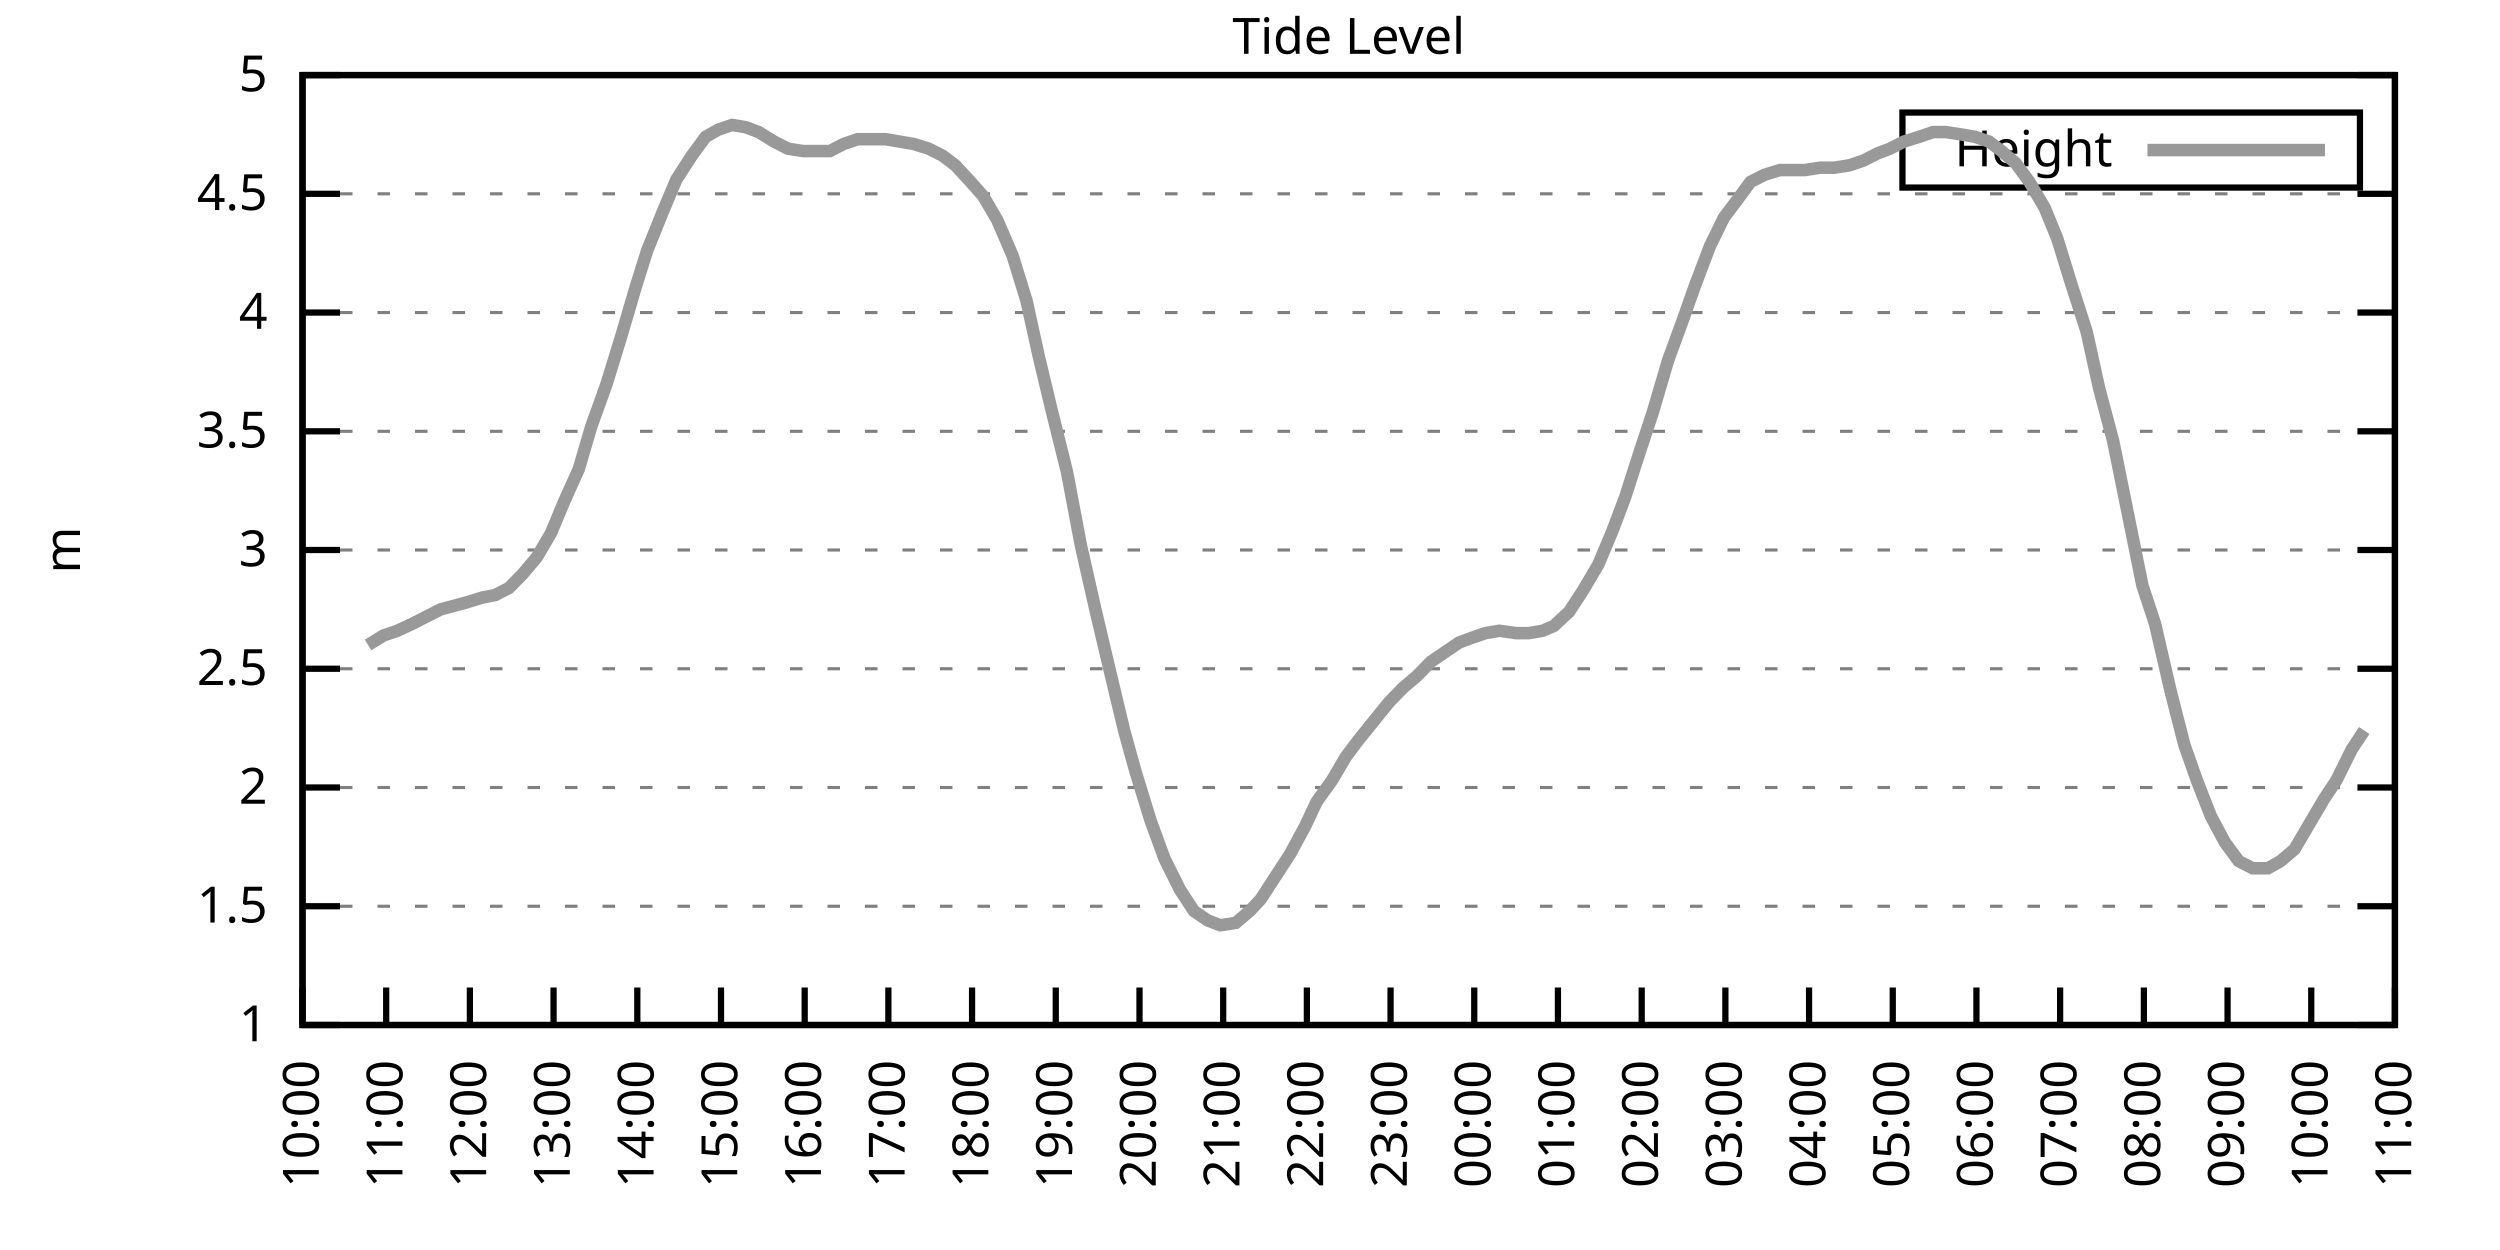
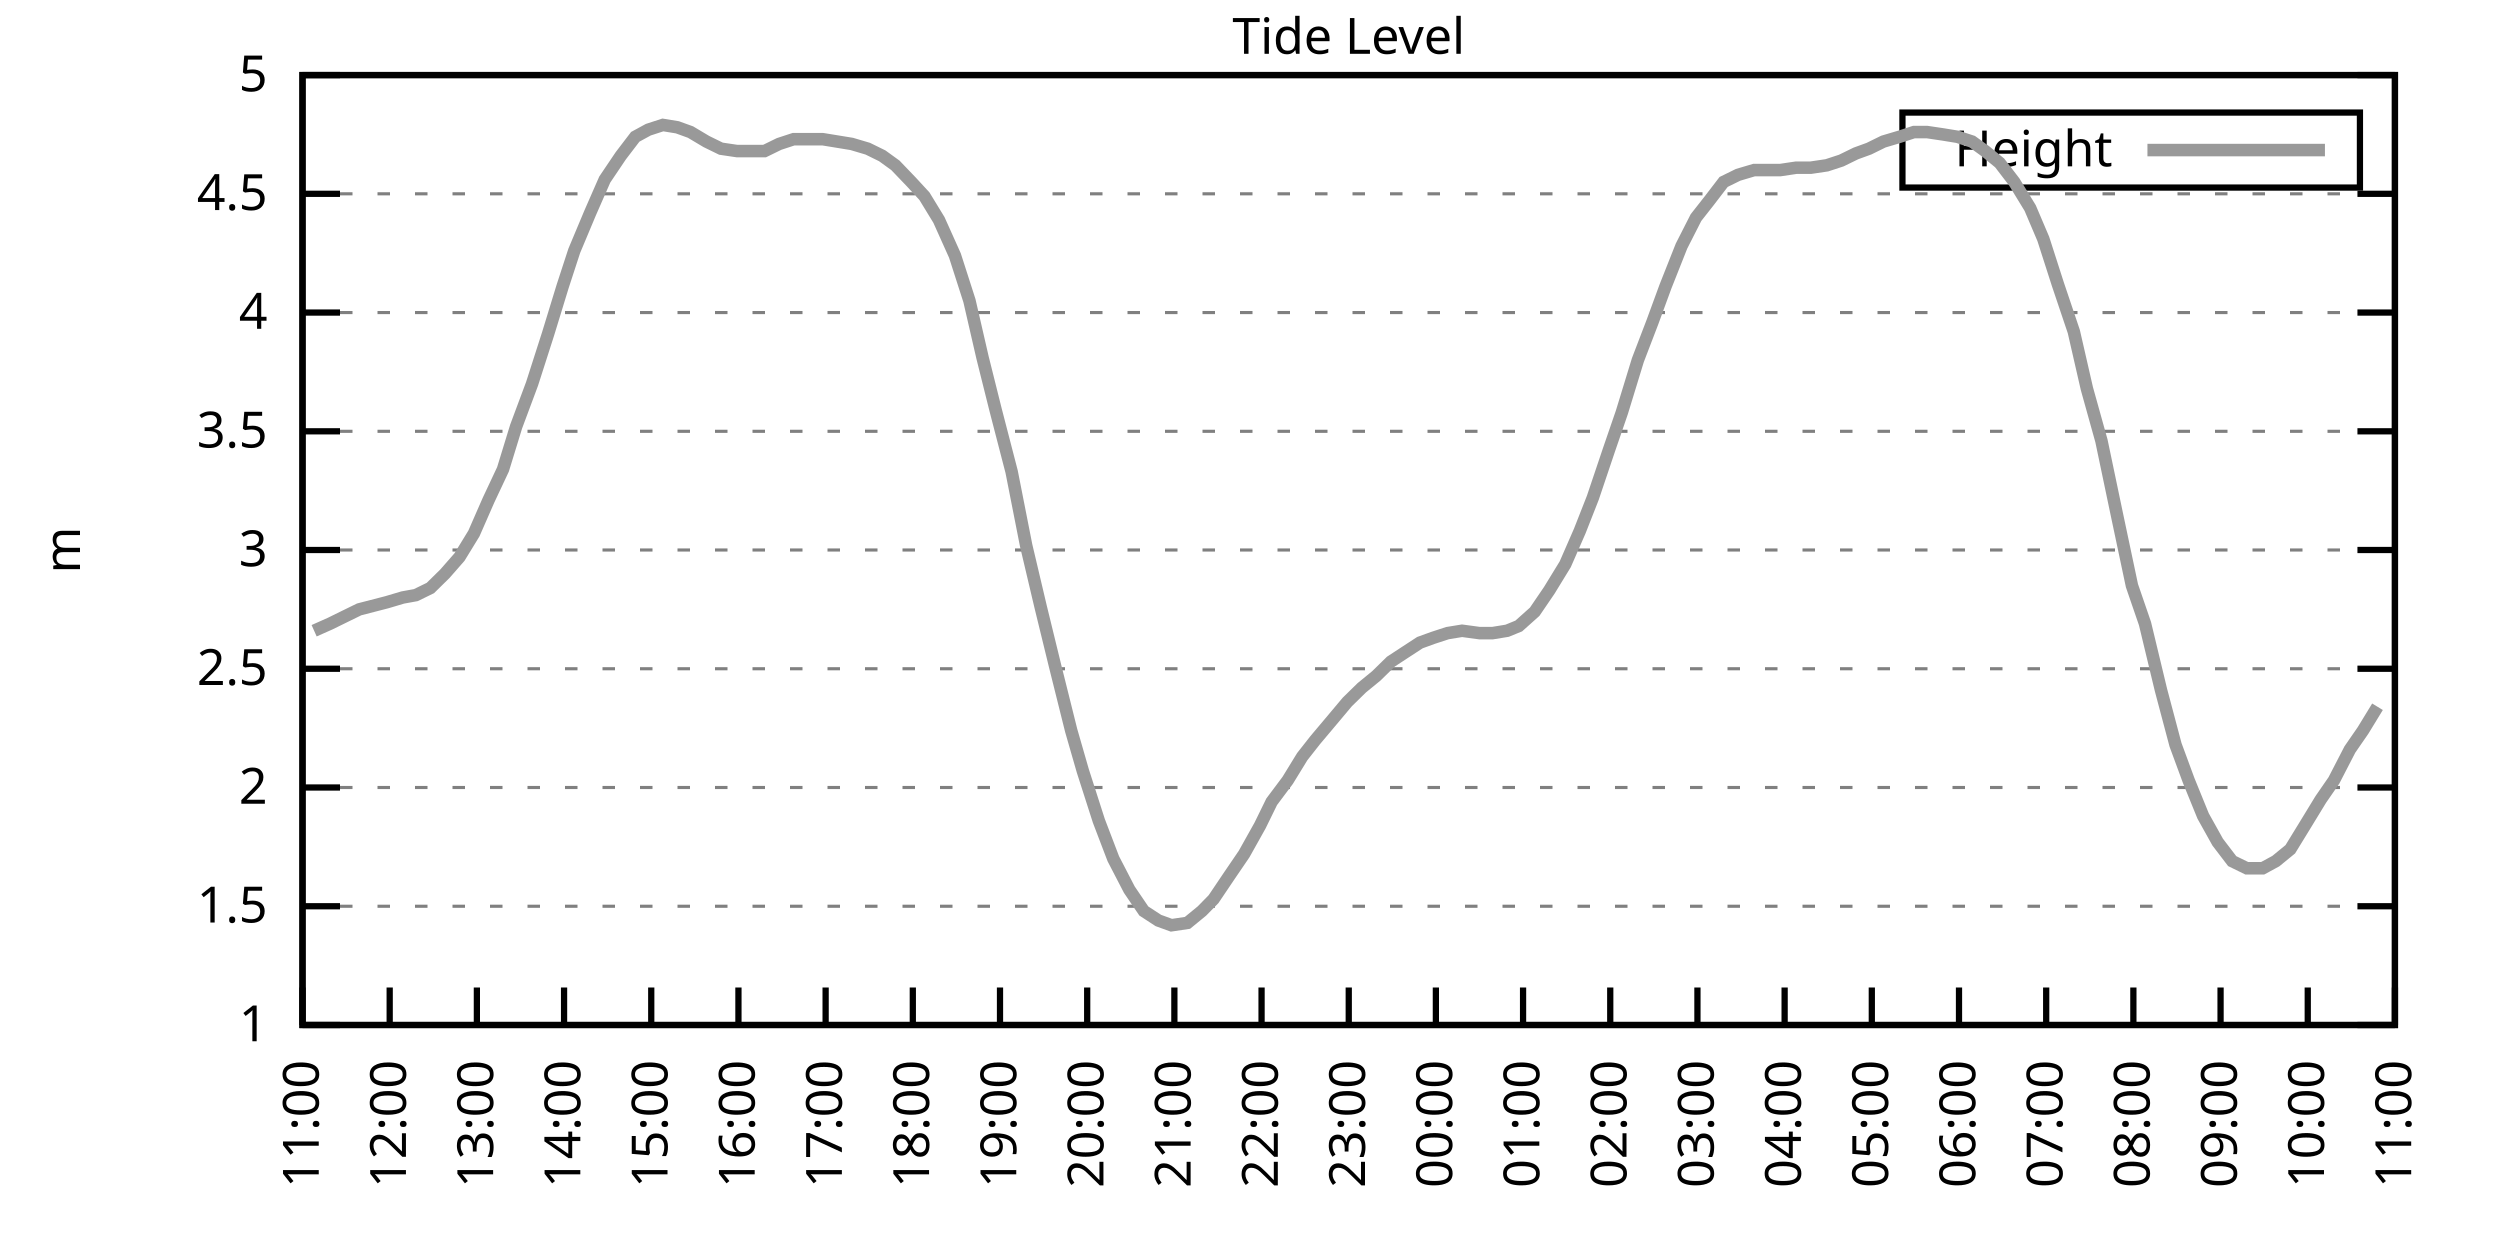
<svg xmlns="http://www.w3.org/2000/svg" xmlns:xlink="http://www.w3.org/1999/xlink" width="400" height="200" viewBox="0 0 400 200">
  <g id="gnuplot_canvas">
    <rect x="0" y="0" width="400" height="200" fill="none" />
    <defs>
      <circle id="gpDot" r="0.5" stroke-width="0.5" stroke="currentColor" />
      <path id="gpPt0" stroke-width="0.333" stroke="currentColor" d="M-1,0 h2 M0,-1 v2" />
      <path id="gpPt1" stroke-width="0.333" stroke="currentColor" d="M-1,-1 L1,1 M1,-1 L-1,1" />
      <path id="gpPt2" stroke-width="0.333" stroke="currentColor" d="M-1,0 L1,0 M0,-1 L0,1 M-1,-1 L1,1 M-1,1 L1,-1" />
      <rect id="gpPt3" stroke-width="0.333" stroke="currentColor" x="-1" y="-1" width="2" height="2" />
      <rect id="gpPt4" stroke-width="0.333" stroke="currentColor" fill="currentColor" x="-1" y="-1" width="2" height="2" />
      <circle id="gpPt5" stroke-width="0.333" stroke="currentColor" cx="0" cy="0" r="1" />
      <use xlink:href="#gpPt5" id="gpPt6" fill="currentColor" stroke="none" />
      <path id="gpPt7" stroke-width="0.333" stroke="currentColor" d="M0,-1.33 L-1.33,0.67 L1.33,0.67 z" />
      <use xlink:href="#gpPt7" id="gpPt8" fill="currentColor" stroke="none" />
      <use xlink:href="#gpPt7" id="gpPt9" stroke="currentColor" transform="rotate(180)" />
      <use xlink:href="#gpPt9" id="gpPt10" fill="currentColor" stroke="none" />
      <use xlink:href="#gpPt3" id="gpPt11" stroke="currentColor" transform="rotate(45)" />
      <use xlink:href="#gpPt11" id="gpPt12" fill="currentColor" stroke="none" />
      <path id="gpPt13" stroke-width="0.333" stroke="currentColor" d="M0,1.330 L1.265,0.411 L0.782,-1.067 L-0.782,-1.076 L-1.265,0.411 z" />
      <use xlink:href="#gpPt13" id="gpPt14" fill="currentColor" stroke="none" />
      <filter id="textbox" filterUnits="objectBoundingBox" x="0" y="0" height="1" width="1">
        <feFlood flood-color="white" flood-opacity="1" result="bgnd" />
        <feComposite in="SourceGraphic" in2="bgnd" operator="atop" />
      </filter>
      <filter id="greybox" filterUnits="objectBoundingBox" x="0" y="0" height="1" width="1">
        <feFlood flood-color="lightgrey" flood-opacity="1" result="grey" />
        <feComposite in="SourceGraphic" in2="grey" operator="atop" />
      </filter>
    </defs>
    <g fill="none" color="white" stroke="currentColor" stroke-width="1.00" stroke-linecap="butt" stroke-linejoin="miter">
</g>
    <g fill="none" color="black" stroke="currentColor" stroke-width="1.00" stroke-linecap="butt" stroke-linejoin="miter">
      <g stroke="none" shape-rendering="crispEdges">
        <polygon fill="rgb(255, 255, 255)" points="48.40,164.00 383.18,164.00 383.18,12.02 48.40,12.02 " />
      </g>
    </g>
    <g fill="none" color="black" stroke="currentColor" stroke-width="1.00" stroke-linecap="butt" stroke-linejoin="miter">
</g>
    <g fill="none" color="black" stroke="black" stroke-width="0.50" stroke-linecap="butt" stroke-linejoin="miter">
</g>
    <g fill="none" color="gray" stroke="currentColor" stroke-width="0.50" stroke-linecap="butt" stroke-linejoin="miter">
      <path stroke="gray" stroke-dasharray="2,4" class="gridline" d="M48.40,164.00 L383.19,164.00  " />
    </g>
    <g fill="none" color="gray" stroke="gray" stroke-width="1.00" stroke-linecap="butt" stroke-linejoin="miter">
</g>
    <g fill="none" color="black" stroke="currentColor" stroke-width="1.00" stroke-linecap="butt" stroke-linejoin="miter">
      <path stroke="black" d="M48.40,164.00 L54.40,164.00 M383.19,164.00 L377.19,164.00  " />
      <g transform="translate(42.80,166.60)" stroke="none" fill="black" font-family="Sans" font-size="8.00" text-anchor="end">
        <text>
          <tspan font-family="Sans"> 1</tspan>
        </text>
      </g>
    </g>
    <g fill="none" color="black" stroke="currentColor" stroke-width="1.00" stroke-linecap="butt" stroke-linejoin="miter">
</g>
    <g fill="none" color="black" stroke="black" stroke-width="0.50" stroke-linecap="butt" stroke-linejoin="miter">
</g>
    <g fill="none" color="gray" stroke="currentColor" stroke-width="0.50" stroke-linecap="butt" stroke-linejoin="miter">
      <path stroke="gray" stroke-dasharray="2,4" class="gridline" d="M48.40,145.00 L383.19,145.00  " />
    </g>
    <g fill="none" color="gray" stroke="gray" stroke-width="1.00" stroke-linecap="butt" stroke-linejoin="miter">
</g>
    <g fill="none" color="black" stroke="currentColor" stroke-width="1.00" stroke-linecap="butt" stroke-linejoin="miter">
      <path stroke="black" d="M48.40,145.00 L54.40,145.00 M383.19,145.00 L377.19,145.00  " />
      <g transform="translate(42.80,147.60)" stroke="none" fill="black" font-family="Sans" font-size="8.00" text-anchor="end">
        <text>
          <tspan font-family="Sans"> 1.5</tspan>
        </text>
      </g>
    </g>
    <g fill="none" color="black" stroke="currentColor" stroke-width="1.00" stroke-linecap="butt" stroke-linejoin="miter">
</g>
    <g fill="none" color="black" stroke="black" stroke-width="0.50" stroke-linecap="butt" stroke-linejoin="miter">
</g>
    <g fill="none" color="gray" stroke="currentColor" stroke-width="0.50" stroke-linecap="butt" stroke-linejoin="miter">
      <path stroke="gray" stroke-dasharray="2,4" class="gridline" d="M48.40,126.00 L383.19,126.00  " />
    </g>
    <g fill="none" color="gray" stroke="gray" stroke-width="1.00" stroke-linecap="butt" stroke-linejoin="miter">
</g>
    <g fill="none" color="black" stroke="currentColor" stroke-width="1.00" stroke-linecap="butt" stroke-linejoin="miter">
      <path stroke="black" d="M48.40,126.00 L54.40,126.00 M383.19,126.00 L377.19,126.00  " />
      <g transform="translate(42.80,128.60)" stroke="none" fill="black" font-family="Sans" font-size="8.00" text-anchor="end">
        <text>
          <tspan font-family="Sans"> 2</tspan>
        </text>
      </g>
    </g>
    <g fill="none" color="black" stroke="currentColor" stroke-width="1.00" stroke-linecap="butt" stroke-linejoin="miter">
</g>
    <g fill="none" color="black" stroke="black" stroke-width="0.50" stroke-linecap="butt" stroke-linejoin="miter">
</g>
    <g fill="none" color="gray" stroke="currentColor" stroke-width="0.50" stroke-linecap="butt" stroke-linejoin="miter">
      <path stroke="gray" stroke-dasharray="2,4" class="gridline" d="M48.40,107.00 L383.19,107.00  " />
    </g>
    <g fill="none" color="gray" stroke="gray" stroke-width="1.00" stroke-linecap="butt" stroke-linejoin="miter">
</g>
    <g fill="none" color="black" stroke="currentColor" stroke-width="1.00" stroke-linecap="butt" stroke-linejoin="miter">
      <path stroke="black" d="M48.40,107.00 L54.40,107.00 M383.19,107.00 L377.19,107.00  " />
      <g transform="translate(42.80,109.60)" stroke="none" fill="black" font-family="Sans" font-size="8.00" text-anchor="end">
        <text>
          <tspan font-family="Sans"> 2.5</tspan>
        </text>
      </g>
    </g>
    <g fill="none" color="black" stroke="currentColor" stroke-width="1.00" stroke-linecap="butt" stroke-linejoin="miter">
</g>
    <g fill="none" color="black" stroke="black" stroke-width="0.50" stroke-linecap="butt" stroke-linejoin="miter">
</g>
    <g fill="none" color="gray" stroke="currentColor" stroke-width="0.50" stroke-linecap="butt" stroke-linejoin="miter">
      <path stroke="gray" stroke-dasharray="2,4" class="gridline" d="M48.40,88.00 L383.19,88.00  " />
    </g>
    <g fill="none" color="gray" stroke="gray" stroke-width="1.00" stroke-linecap="butt" stroke-linejoin="miter">
</g>
    <g fill="none" color="black" stroke="currentColor" stroke-width="1.00" stroke-linecap="butt" stroke-linejoin="miter">
      <path stroke="black" d="M48.40,88.00 L54.40,88.00 M383.19,88.00 L377.19,88.00  " />
      <g transform="translate(42.80,90.60)" stroke="none" fill="black" font-family="Sans" font-size="8.00" text-anchor="end">
        <text>
          <tspan font-family="Sans"> 3</tspan>
        </text>
      </g>
    </g>
    <g fill="none" color="black" stroke="currentColor" stroke-width="1.00" stroke-linecap="butt" stroke-linejoin="miter">
</g>
    <g fill="none" color="black" stroke="black" stroke-width="0.50" stroke-linecap="butt" stroke-linejoin="miter">
</g>
    <g fill="none" color="gray" stroke="currentColor" stroke-width="0.50" stroke-linecap="butt" stroke-linejoin="miter">
      <path stroke="gray" stroke-dasharray="2,4" class="gridline" d="M48.40,69.01 L383.19,69.01  " />
    </g>
    <g fill="none" color="gray" stroke="gray" stroke-width="1.00" stroke-linecap="butt" stroke-linejoin="miter">
</g>
    <g fill="none" color="black" stroke="currentColor" stroke-width="1.00" stroke-linecap="butt" stroke-linejoin="miter">
      <path stroke="black" d="M48.40,69.01 L54.40,69.01 M383.19,69.01 L377.19,69.01  " />
      <g transform="translate(42.80,71.61)" stroke="none" fill="black" font-family="Sans" font-size="8.00" text-anchor="end">
        <text>
          <tspan font-family="Sans"> 3.5</tspan>
        </text>
      </g>
    </g>
    <g fill="none" color="black" stroke="currentColor" stroke-width="1.00" stroke-linecap="butt" stroke-linejoin="miter">
</g>
    <g fill="none" color="black" stroke="black" stroke-width="0.50" stroke-linecap="butt" stroke-linejoin="miter">
</g>
    <g fill="none" color="gray" stroke="currentColor" stroke-width="0.50" stroke-linecap="butt" stroke-linejoin="miter">
      <path stroke="gray" stroke-dasharray="2,4" class="gridline" d="M48.40,50.01 L383.19,50.01  " />
    </g>
    <g fill="none" color="gray" stroke="gray" stroke-width="1.00" stroke-linecap="butt" stroke-linejoin="miter">
</g>
    <g fill="none" color="black" stroke="currentColor" stroke-width="1.00" stroke-linecap="butt" stroke-linejoin="miter">
      <path stroke="black" d="M48.40,50.01 L54.40,50.01 M383.19,50.01 L377.19,50.01  " />
      <g transform="translate(42.80,52.61)" stroke="none" fill="black" font-family="Sans" font-size="8.00" text-anchor="end">
        <text>
          <tspan font-family="Sans"> 4</tspan>
        </text>
      </g>
    </g>
    <g fill="none" color="black" stroke="currentColor" stroke-width="1.00" stroke-linecap="butt" stroke-linejoin="miter">
</g>
    <g fill="none" color="black" stroke="black" stroke-width="0.50" stroke-linecap="butt" stroke-linejoin="miter">
</g>
    <g fill="none" color="gray" stroke="currentColor" stroke-width="0.50" stroke-linecap="butt" stroke-linejoin="miter">
      <path stroke="gray" stroke-dasharray="2,4" class="gridline" d="M48.40,31.01 L383.19,31.01  " />
    </g>
    <g fill="none" color="gray" stroke="gray" stroke-width="1.00" stroke-linecap="butt" stroke-linejoin="miter">
</g>
    <g fill="none" color="black" stroke="currentColor" stroke-width="1.00" stroke-linecap="butt" stroke-linejoin="miter">
      <path stroke="black" d="M48.40,31.01 L54.40,31.01 M383.19,31.01 L377.19,31.01  " />
      <g transform="translate(42.80,33.61)" stroke="none" fill="black" font-family="Sans" font-size="8.00" text-anchor="end">
        <text>
          <tspan font-family="Sans"> 4.5</tspan>
        </text>
      </g>
    </g>
    <g fill="none" color="black" stroke="currentColor" stroke-width="1.00" stroke-linecap="butt" stroke-linejoin="miter">
</g>
    <g fill="none" color="black" stroke="black" stroke-width="0.50" stroke-linecap="butt" stroke-linejoin="miter">
</g>
    <g fill="none" color="gray" stroke="currentColor" stroke-width="0.50" stroke-linecap="butt" stroke-linejoin="miter">
      <path stroke="gray" stroke-dasharray="2,4" class="gridline" d="M48.40,12.01 L383.19,12.01  " />
    </g>
    <g fill="none" color="gray" stroke="gray" stroke-width="1.00" stroke-linecap="butt" stroke-linejoin="miter">
</g>
    <g fill="none" color="black" stroke="currentColor" stroke-width="1.00" stroke-linecap="butt" stroke-linejoin="miter">
      <path stroke="black" d="M48.40,12.01 L54.40,12.01 M383.19,12.01 L377.19,12.01  " />
      <g transform="translate(42.80,14.61)" stroke="none" fill="black" font-family="Sans" font-size="8.00" text-anchor="end">
        <text>
          <tspan font-family="Sans"> 5</tspan>
        </text>
      </g>
    </g>
    <g fill="none" color="black" stroke="currentColor" stroke-width="1.00" stroke-linecap="butt" stroke-linejoin="miter">
      <path stroke="black" d="M48.40,164.00 L48.40,158.00  " />
      <g transform="translate(51.00,169.60) rotate(270.00)" stroke="none" fill="black" font-family="Sans" font-size="8.00" text-anchor="end">
        <text>
-           <tspan font-family="Sans">10:00</tspan>
-         </text>
-       </g>
-     </g>
-     <g fill="none" color="black" stroke="currentColor" stroke-width="1.00" stroke-linecap="butt" stroke-linejoin="miter">
-       <path stroke="black" d="M61.79,164.00 L61.79,158.00  " />
-       <g transform="translate(64.39,169.60) rotate(270.00)" stroke="none" fill="black" font-family="Sans" font-size="8.00" text-anchor="end">
-         <text>
          <tspan font-family="Sans">11:00</tspan>
        </text>
      </g>
    </g>
    <g fill="none" color="black" stroke="currentColor" stroke-width="1.00" stroke-linecap="butt" stroke-linejoin="miter">
-       <path stroke="black" d="M75.18,164.00 L75.18,158.00  " />
-       <g transform="translate(77.78,169.60) rotate(270.00)" stroke="none" fill="black" font-family="Sans" font-size="8.00" text-anchor="end">
+       <path stroke="black" d="M62.35,164.00 L62.35,158.00  " />
+       <g transform="translate(64.95,169.60) rotate(270.00)" stroke="none" fill="black" font-family="Sans" font-size="8.00" text-anchor="end">
        <text>
          <tspan font-family="Sans">12:00</tspan>
        </text>
      </g>
    </g>
    <g fill="none" color="black" stroke="currentColor" stroke-width="1.00" stroke-linecap="butt" stroke-linejoin="miter">
-       <path stroke="black" d="M88.57,164.00 L88.57,158.00  " />
-       <g transform="translate(91.17,169.60) rotate(270.00)" stroke="none" fill="black" font-family="Sans" font-size="8.00" text-anchor="end">
+       <path stroke="black" d="M76.30,164.00 L76.30,158.00  " />
+       <g transform="translate(78.90,169.60) rotate(270.00)" stroke="none" fill="black" font-family="Sans" font-size="8.00" text-anchor="end">
        <text>
          <tspan font-family="Sans">13:00</tspan>
        </text>
      </g>
    </g>
    <g fill="none" color="black" stroke="currentColor" stroke-width="1.00" stroke-linecap="butt" stroke-linejoin="miter">
-       <path stroke="black" d="M101.97,164.00 L101.97,158.00  " />
-       <g transform="translate(104.57,169.60) rotate(270.00)" stroke="none" fill="black" font-family="Sans" font-size="8.00" text-anchor="end">
+       <path stroke="black" d="M90.25,164.00 L90.25,158.00  " />
+       <g transform="translate(92.85,169.60) rotate(270.00)" stroke="none" fill="black" font-family="Sans" font-size="8.00" text-anchor="end">
        <text>
          <tspan font-family="Sans">14:00</tspan>
        </text>
      </g>
    </g>
    <g fill="none" color="black" stroke="currentColor" stroke-width="1.00" stroke-linecap="butt" stroke-linejoin="miter">
-       <path stroke="black" d="M115.36,164.00 L115.36,158.00  " />
-       <g transform="translate(117.96,169.60) rotate(270.00)" stroke="none" fill="black" font-family="Sans" font-size="8.00" text-anchor="end">
+       <path stroke="black" d="M104.20,164.00 L104.20,158.00  " />
+       <g transform="translate(106.80,169.60) rotate(270.00)" stroke="none" fill="black" font-family="Sans" font-size="8.00" text-anchor="end">
        <text>
          <tspan font-family="Sans">15:00</tspan>
        </text>
      </g>
    </g>
    <g fill="none" color="black" stroke="currentColor" stroke-width="1.00" stroke-linecap="butt" stroke-linejoin="miter">
-       <path stroke="black" d="M128.75,164.00 L128.75,158.00  " />
-       <g transform="translate(131.35,169.60) rotate(270.00)" stroke="none" fill="black" font-family="Sans" font-size="8.00" text-anchor="end">
+       <path stroke="black" d="M118.15,164.00 L118.15,158.00  " />
+       <g transform="translate(120.75,169.60) rotate(270.00)" stroke="none" fill="black" font-family="Sans" font-size="8.00" text-anchor="end">
        <text>
          <tspan font-family="Sans">16:00</tspan>
        </text>
      </g>
    </g>
    <g fill="none" color="black" stroke="currentColor" stroke-width="1.00" stroke-linecap="butt" stroke-linejoin="miter">
-       <path stroke="black" d="M142.14,164.00 L142.14,158.00  " />
-       <g transform="translate(144.74,169.60) rotate(270.00)" stroke="none" fill="black" font-family="Sans" font-size="8.00" text-anchor="end">
+       <path stroke="black" d="M132.10,164.00 L132.10,158.00  " />
+       <g transform="translate(134.70,169.60) rotate(270.00)" stroke="none" fill="black" font-family="Sans" font-size="8.00" text-anchor="end">
        <text>
          <tspan font-family="Sans">17:00</tspan>
        </text>
      </g>
    </g>
    <g fill="none" color="black" stroke="currentColor" stroke-width="1.00" stroke-linecap="butt" stroke-linejoin="miter">
-       <path stroke="black" d="M155.53,164.00 L155.53,158.00  " />
-       <g transform="translate(158.13,169.60) rotate(270.00)" stroke="none" fill="black" font-family="Sans" font-size="8.00" text-anchor="end">
+       <path stroke="black" d="M146.05,164.00 L146.05,158.00  " />
+       <g transform="translate(148.65,169.60) rotate(270.00)" stroke="none" fill="black" font-family="Sans" font-size="8.00" text-anchor="end">
        <text>
          <tspan font-family="Sans">18:00</tspan>
        </text>
      </g>
    </g>
    <g fill="none" color="black" stroke="currentColor" stroke-width="1.00" stroke-linecap="butt" stroke-linejoin="miter">
-       <path stroke="black" d="M168.92,164.00 L168.92,158.00  " />
-       <g transform="translate(171.52,169.60) rotate(270.00)" stroke="none" fill="black" font-family="Sans" font-size="8.00" text-anchor="end">
+       <path stroke="black" d="M160.00,164.00 L160.00,158.00  " />
+       <g transform="translate(162.60,169.60) rotate(270.00)" stroke="none" fill="black" font-family="Sans" font-size="8.00" text-anchor="end">
        <text>
          <tspan font-family="Sans">19:00</tspan>
        </text>
      </g>
    </g>
    <g fill="none" color="black" stroke="currentColor" stroke-width="1.00" stroke-linecap="butt" stroke-linejoin="miter">
-       <path stroke="black" d="M182.32,164.00 L182.32,158.00  " />
-       <g transform="translate(184.92,169.60) rotate(270.00)" stroke="none" fill="black" font-family="Sans" font-size="8.00" text-anchor="end">
+       <path stroke="black" d="M173.95,164.00 L173.95,158.00  " />
+       <g transform="translate(176.55,169.60) rotate(270.00)" stroke="none" fill="black" font-family="Sans" font-size="8.00" text-anchor="end">
        <text>
          <tspan font-family="Sans">20:00</tspan>
        </text>
      </g>
    </g>
    <g fill="none" color="black" stroke="currentColor" stroke-width="1.00" stroke-linecap="butt" stroke-linejoin="miter">
-       <path stroke="black" d="M195.71,164.00 L195.71,158.00  " />
-       <g transform="translate(198.31,169.60) rotate(270.00)" stroke="none" fill="black" font-family="Sans" font-size="8.00" text-anchor="end">
+       <path stroke="black" d="M187.90,164.00 L187.90,158.00  " />
+       <g transform="translate(190.50,169.60) rotate(270.00)" stroke="none" fill="black" font-family="Sans" font-size="8.00" text-anchor="end">
        <text>
          <tspan font-family="Sans">21:00</tspan>
        </text>
      </g>
    </g>
    <g fill="none" color="black" stroke="currentColor" stroke-width="1.00" stroke-linecap="butt" stroke-linejoin="miter">
-       <path stroke="black" d="M209.10,164.00 L209.10,158.00  " />
-       <g transform="translate(211.70,169.60) rotate(270.00)" stroke="none" fill="black" font-family="Sans" font-size="8.00" text-anchor="end">
+       <path stroke="black" d="M201.85,164.00 L201.85,158.00  " />
+       <g transform="translate(204.45,169.60) rotate(270.00)" stroke="none" fill="black" font-family="Sans" font-size="8.00" text-anchor="end">
        <text>
          <tspan font-family="Sans">22:00</tspan>
        </text>
      </g>
    </g>
    <g fill="none" color="black" stroke="currentColor" stroke-width="1.00" stroke-linecap="butt" stroke-linejoin="miter">
-       <path stroke="black" d="M222.49,164.00 L222.49,158.00  " />
-       <g transform="translate(225.09,169.60) rotate(270.00)" stroke="none" fill="black" font-family="Sans" font-size="8.00" text-anchor="end">
+       <path stroke="black" d="M215.80,164.00 L215.80,158.00  " />
+       <g transform="translate(218.40,169.60) rotate(270.00)" stroke="none" fill="black" font-family="Sans" font-size="8.00" text-anchor="end">
        <text>
          <tspan font-family="Sans">23:00</tspan>
        </text>
      </g>
    </g>
    <g fill="none" color="black" stroke="currentColor" stroke-width="1.00" stroke-linecap="butt" stroke-linejoin="miter">
-       <path stroke="black" d="M235.88,164.00 L235.88,158.00  " />
-       <g transform="translate(238.48,169.60) rotate(270.00)" stroke="none" fill="black" font-family="Sans" font-size="8.00" text-anchor="end">
+       <path stroke="black" d="M229.74,164.00 L229.74,158.00  " />
+       <g transform="translate(232.34,169.60) rotate(270.00)" stroke="none" fill="black" font-family="Sans" font-size="8.00" text-anchor="end">
        <text>
          <tspan font-family="Sans">00:00</tspan>
        </text>
      </g>
    </g>
    <g fill="none" color="black" stroke="currentColor" stroke-width="1.00" stroke-linecap="butt" stroke-linejoin="miter">
-       <path stroke="black" d="M249.27,164.00 L249.27,158.00  " />
-       <g transform="translate(251.87,169.60) rotate(270.00)" stroke="none" fill="black" font-family="Sans" font-size="8.00" text-anchor="end">
+       <path stroke="black" d="M243.69,164.00 L243.69,158.00  " />
+       <g transform="translate(246.29,169.60) rotate(270.00)" stroke="none" fill="black" font-family="Sans" font-size="8.00" text-anchor="end">
        <text>
          <tspan font-family="Sans">01:00</tspan>
        </text>
      </g>
    </g>
    <g fill="none" color="black" stroke="currentColor" stroke-width="1.00" stroke-linecap="butt" stroke-linejoin="miter">
-       <path stroke="black" d="M262.67,164.00 L262.67,158.00  " />
-       <g transform="translate(265.27,169.60) rotate(270.00)" stroke="none" fill="black" font-family="Sans" font-size="8.00" text-anchor="end">
+       <path stroke="black" d="M257.64,164.00 L257.64,158.00  " />
+       <g transform="translate(260.24,169.60) rotate(270.00)" stroke="none" fill="black" font-family="Sans" font-size="8.00" text-anchor="end">
        <text>
          <tspan font-family="Sans">02:00</tspan>
        </text>
      </g>
    </g>
    <g fill="none" color="black" stroke="currentColor" stroke-width="1.00" stroke-linecap="butt" stroke-linejoin="miter">
-       <path stroke="black" d="M276.06,164.00 L276.06,158.00  " />
-       <g transform="translate(278.66,169.60) rotate(270.00)" stroke="none" fill="black" font-family="Sans" font-size="8.00" text-anchor="end">
+       <path stroke="black" d="M271.59,164.00 L271.59,158.00  " />
+       <g transform="translate(274.19,169.60) rotate(270.00)" stroke="none" fill="black" font-family="Sans" font-size="8.00" text-anchor="end">
        <text>
          <tspan font-family="Sans">03:00</tspan>
        </text>
      </g>
    </g>
    <g fill="none" color="black" stroke="currentColor" stroke-width="1.00" stroke-linecap="butt" stroke-linejoin="miter">
-       <path stroke="black" d="M289.45,164.00 L289.45,158.00  " />
-       <g transform="translate(292.05,169.60) rotate(270.00)" stroke="none" fill="black" font-family="Sans" font-size="8.00" text-anchor="end">
+       <path stroke="black" d="M285.54,164.00 L285.54,158.00  " />
+       <g transform="translate(288.14,169.60) rotate(270.00)" stroke="none" fill="black" font-family="Sans" font-size="8.00" text-anchor="end">
        <text>
          <tspan font-family="Sans">04:00</tspan>
        </text>
      </g>
    </g>
    <g fill="none" color="black" stroke="currentColor" stroke-width="1.00" stroke-linecap="butt" stroke-linejoin="miter">
-       <path stroke="black" d="M302.84,164.00 L302.84,158.00  " />
-       <g transform="translate(305.44,169.60) rotate(270.00)" stroke="none" fill="black" font-family="Sans" font-size="8.00" text-anchor="end">
+       <path stroke="black" d="M299.49,164.00 L299.49,158.00  " />
+       <g transform="translate(302.09,169.60) rotate(270.00)" stroke="none" fill="black" font-family="Sans" font-size="8.00" text-anchor="end">
        <text>
          <tspan font-family="Sans">05:00</tspan>
        </text>
      </g>
    </g>
    <g fill="none" color="black" stroke="currentColor" stroke-width="1.00" stroke-linecap="butt" stroke-linejoin="miter">
-       <path stroke="black" d="M316.23,164.00 L316.23,158.00  " />
-       <g transform="translate(318.83,169.60) rotate(270.00)" stroke="none" fill="black" font-family="Sans" font-size="8.00" text-anchor="end">
+       <path stroke="black" d="M313.44,164.00 L313.44,158.00  " />
+       <g transform="translate(316.04,169.60) rotate(270.00)" stroke="none" fill="black" font-family="Sans" font-size="8.00" text-anchor="end">
        <text>
          <tspan font-family="Sans">06:00</tspan>
        </text>
      </g>
    </g>
    <g fill="none" color="black" stroke="currentColor" stroke-width="1.00" stroke-linecap="butt" stroke-linejoin="miter">
-       <path stroke="black" d="M329.62,164.00 L329.62,158.00  " />
-       <g transform="translate(332.22,169.60) rotate(270.00)" stroke="none" fill="black" font-family="Sans" font-size="8.00" text-anchor="end">
+       <path stroke="black" d="M327.39,164.00 L327.39,158.00  " />
+       <g transform="translate(329.99,169.60) rotate(270.00)" stroke="none" fill="black" font-family="Sans" font-size="8.00" text-anchor="end">
        <text>
          <tspan font-family="Sans">07:00</tspan>
        </text>
      </g>
    </g>
    <g fill="none" color="black" stroke="currentColor" stroke-width="1.00" stroke-linecap="butt" stroke-linejoin="miter">
-       <path stroke="black" d="M343.02,164.00 L343.02,158.00  " />
-       <g transform="translate(345.62,169.60) rotate(270.00)" stroke="none" fill="black" font-family="Sans" font-size="8.00" text-anchor="end">
+       <path stroke="black" d="M341.34,164.00 L341.34,158.00  " />
+       <g transform="translate(343.94,169.60) rotate(270.00)" stroke="none" fill="black" font-family="Sans" font-size="8.00" text-anchor="end">
        <text>
          <tspan font-family="Sans">08:00</tspan>
        </text>
      </g>
    </g>
    <g fill="none" color="black" stroke="currentColor" stroke-width="1.00" stroke-linecap="butt" stroke-linejoin="miter">
-       <path stroke="black" d="M356.41,164.00 L356.41,158.00  " />
-       <g transform="translate(359.01,169.60) rotate(270.00)" stroke="none" fill="black" font-family="Sans" font-size="8.00" text-anchor="end">
+       <path stroke="black" d="M355.29,164.00 L355.29,158.00  " />
+       <g transform="translate(357.89,169.60) rotate(270.00)" stroke="none" fill="black" font-family="Sans" font-size="8.00" text-anchor="end">
        <text>
          <tspan font-family="Sans">09:00</tspan>
        </text>
      </g>
    </g>
    <g fill="none" color="black" stroke="currentColor" stroke-width="1.00" stroke-linecap="butt" stroke-linejoin="miter">
-       <path stroke="black" d="M369.80,164.00 L369.80,158.00  " />
-       <g transform="translate(372.40,169.60) rotate(270.00)" stroke="none" fill="black" font-family="Sans" font-size="8.00" text-anchor="end">
+       <path stroke="black" d="M369.24,164.00 L369.24,158.00  " />
+       <g transform="translate(371.84,169.60) rotate(270.00)" stroke="none" fill="black" font-family="Sans" font-size="8.00" text-anchor="end">
        <text>
          <tspan font-family="Sans">10:00</tspan>
        </text>
      </g>
    </g>
    <g fill="none" color="black" stroke="currentColor" stroke-width="1.00" stroke-linecap="butt" stroke-linejoin="miter">
      <path stroke="black" d="M383.19,164.00 L383.19,158.00  " />
      <g transform="translate(385.79,169.60) rotate(270.00)" stroke="none" fill="black" font-family="Sans" font-size="8.00" text-anchor="end">
        <text>
          <tspan font-family="Sans">11:00</tspan>
        </text>
      </g>
    </g>
    <g fill="none" color="black" stroke="currentColor" stroke-width="1.00" stroke-linecap="butt" stroke-linejoin="miter">
</g>
    <g fill="none" color="black" stroke="currentColor" stroke-width="1.00" stroke-linecap="butt" stroke-linejoin="miter">
      <path stroke="black" d="M48.40,12.01 L48.40,164.00 L383.19,164.00 L383.19,12.01 L48.40,12.01 Z  " />
    </g>
    <g fill="none" color="black" stroke="currentColor" stroke-width="1.00" stroke-linecap="butt" stroke-linejoin="miter">
</g>
    <g fill="none" color="black" stroke="currentColor" stroke-width="1.00" stroke-linecap="butt" stroke-linejoin="miter">
      <path stroke="black" d="M304.39,30.01 L304.39,18.01 L377.59,18.01 L377.59,30.01 L304.39,30.01 Z  " />
    </g>
    <g id="Tide_level_plot_1">
      <g fill="none" color="white" stroke="black" stroke-width="2.00" stroke-linecap="butt" stroke-linejoin="miter">
</g>
      <g fill="none" color="black" stroke="currentColor" stroke-width="2.00" stroke-linecap="butt" stroke-linejoin="miter">
        <g transform="translate(337.99,26.61)" stroke="none" fill="black" font-family="Sans" font-size="8.00" text-anchor="end">
          <text>
            <tspan font-family="Sans">Height</tspan>
          </text>
        </g>
      </g>
      <g fill="none" color="black" stroke="currentColor" stroke-width="2.00" stroke-linecap="butt" stroke-linejoin="miter">
-         <path stroke="rgb(153, 153, 153)" d="M343.59,24.01 L371.99,24.01 M58.89,103.20 L61.35,101.68 L63.58,100.92 L66.03,99.78 L68.26,98.64 L70.50,97.50   L74.74,96.36 L77.19,95.60 L79.20,95.22 L81.43,94.08 L83.66,91.80 L85.90,89.14 L88.13,85.35 L90.36,80.03   L92.59,75.09 L94.60,68.25 L97.06,61.41 L99.51,53.43 L101.74,45.83 L103.53,40.13 L105.98,34.05 L108.22,28.73   L110.67,24.93 L112.90,21.89 L114.91,20.75 L117.14,19.99 L119.38,20.37 L121.38,21.13 L123.84,22.65 L126.07,23.79   L128.53,24.17 L130.54,24.17 L132.77,24.17 L135.00,23.03 L137.23,22.27 L139.46,22.27 L141.69,22.27 L143.93,22.65   L146.16,23.03 L148.61,23.79 L150.85,24.93 L152.85,26.45 L155.31,29.11 L157.32,31.39 L159.55,35.19 L162.01,40.89   L164.24,48.11 L166.25,57.23 L168.25,65.59 L170.71,75.47 L172.94,87.25 L175.17,97.12 L177.41,106.62 L179.86,116.88   L181.65,123.34 L184.10,131.32 L186.33,137.40 L188.79,142.34 L191.02,145.76 L193.25,147.28 L195.26,148.04 L197.72,147.66   L199.95,145.76 L201.73,143.86 L204.19,140.06 L206.42,136.64 L208.88,132.08 L210.66,128.28 L213.12,124.86 L215.35,121.06   L217.36,118.40 L219.81,115.36 L222.27,112.32 L224.50,110.04 L226.73,108.14 L228.96,105.86 L231.20,104.34 L233.43,102.82   L235.44,102.06 L237.67,101.30 L239.90,100.92 L242.58,101.30 L244.59,101.30 L246.82,100.92 L248.60,100.16 L251.06,97.88   L253.29,94.46 L255.75,90.28 L257.98,84.97 L259.99,79.65 L262.44,72.05 L264.45,65.97 L266.91,57.61 L269.14,51.53   L271.15,45.83 L273.60,39.37 L275.83,34.81 L277.84,32.15 L280.07,29.11 L282.31,27.97 L284.76,27.21 L286.99,27.21   L288.78,27.21 L291.23,26.83 L293.47,26.83 L295.92,26.45 L298.15,25.69 L300.39,24.55 L302.39,23.79 L304.63,22.65   L307.08,21.89 L309.31,21.13 L311.32,21.13 L313.78,21.51 L316.01,21.89 L318.24,22.65 L320.25,24.17 L322.48,26.07   L324.71,29.11 L327.17,33.29 L329.18,38.23 L331.41,45.45 L333.86,53.05 L335.87,62.17 L338.10,70.53 L340.56,82.69   L342.79,93.70 L344.80,99.78 L347.26,110.42 L349.49,119.16 L351.50,124.86 L353.73,130.56 L355.96,134.74 L358.19,137.78   L360.42,138.92 L362.88,138.92 L364.89,137.78 L367.12,135.88 L369.35,132.08 L371.81,127.90 L373.82,124.86 L376.27,119.92   L378.28,116.88  " />
+         <path stroke="rgb(153, 153, 153)" d="M343.59,24.01 L371.99,24.01 M50.26,100.92 L52.82,99.78 L55.14,98.64 L57.47,97.50 L61.88,96.36 L64.44,95.60   L66.53,95.22 L68.86,94.08 L71.18,91.80 L73.51,89.14 L75.83,85.35 L78.16,80.03 L80.48,75.09 L82.58,68.25   L85.13,61.41 L87.69,53.43 L90.02,45.83 L91.88,40.13 L94.43,34.05 L96.76,28.73 L99.32,24.93 L101.64,21.89   L103.73,20.75 L106.06,19.99 L108.38,20.37 L110.48,21.13 L113.03,22.65 L115.36,23.79 L117.92,24.17 L120.01,24.17   L122.33,24.17 L124.66,23.03 L126.98,22.27 L129.31,22.27 L131.63,22.27 L133.96,22.65 L136.28,23.03 L138.84,23.79   L141.16,24.93 L143.26,26.45 L145.81,29.11 L147.91,31.39 L150.23,35.19 L152.79,40.89 L155.11,48.11 L157.21,57.23   L159.30,65.59 L161.86,75.47 L164.18,87.25 L166.51,97.12 L168.83,106.62 L171.39,116.88 L173.25,123.34 L175.81,131.32   L178.13,137.40 L180.69,142.34 L183.01,145.76 L185.34,147.28 L187.43,148.04 L189.99,147.66 L192.31,145.76 L194.17,143.86   L196.73,140.06 L199.06,136.64 L201.61,132.08 L203.47,128.28 L206.03,124.86 L208.36,121.06 L210.45,118.40 L213.01,115.36   L215.56,112.32 L217.89,110.04 L220.21,108.14 L222.54,105.86 L224.86,104.34 L227.19,102.82 L229.28,102.06 L231.60,101.30   L233.93,100.92 L236.72,101.30 L238.81,101.30 L241.14,100.92 L243.00,100.16 L245.55,97.88 L247.88,94.46 L250.44,90.28   L252.76,84.97 L254.85,79.65 L257.41,72.05 L259.50,65.97 L262.06,57.61 L264.39,51.53 L266.48,45.83 L269.04,39.37   L271.36,34.81 L273.45,32.15 L275.78,29.11 L278.10,27.97 L280.66,27.21 L282.99,27.21 L284.85,27.21 L287.40,26.83   L289.73,26.83 L292.29,26.45 L294.61,25.69 L296.94,24.55 L299.03,23.79 L301.35,22.65 L303.91,21.89 L306.23,21.13   L308.33,21.13 L310.88,21.51 L313.21,21.89 L315.53,22.65 L317.63,24.17 L319.95,26.07 L322.28,29.11 L324.83,33.29   L326.93,38.23 L329.25,45.45 L331.81,53.05 L333.90,62.17 L336.23,70.53 L338.78,82.69 L341.11,93.70 L343.20,99.78   L345.76,110.42 L348.08,119.16 L350.18,124.86 L352.50,130.56 L354.83,134.74 L357.15,137.78 L359.48,138.92 L362.03,138.92   L364.13,137.78 L366.45,135.88 L368.78,132.08 L371.33,127.90 L373.43,124.86 L375.98,119.92 L378.08,116.88 L380.40,113.08    " />
      </g>
    </g>
    <g fill="none" color="black" stroke="currentColor" stroke-width="2.00" stroke-linecap="butt" stroke-linejoin="miter">
</g>
    <g fill="none" color="black" stroke="black" stroke-width="1.00" stroke-linecap="butt" stroke-linejoin="miter">
</g>
    <g fill="none" color="black" stroke="currentColor" stroke-width="1.00" stroke-linecap="butt" stroke-linejoin="miter">
      <path stroke="black" d="M48.40,12.01 L48.40,164.00 L383.19,164.00 L383.19,12.01 L48.40,12.01 Z  " />
      <g transform="translate(12.80,88.01) rotate(270.00)" stroke="none" fill="black" font-family="Sans" font-size="8.00" text-anchor="middle">
        <text>
          <tspan font-family="Sans">m</tspan>
        </text>
      </g>
    </g>
    <g fill="none" color="black" stroke="currentColor" stroke-width="1.00" stroke-linecap="butt" stroke-linejoin="miter">
</g>
    <g fill="none" color="black" stroke="currentColor" stroke-width="1.00" stroke-linecap="butt" stroke-linejoin="miter">
      <g transform="translate(215.79,8.61)" stroke="none" fill="black" font-family="Sans" font-size="8.00" text-anchor="middle">
        <text>
          <tspan font-family="Sans">Tide Level</tspan>
        </text>
      </g>
    </g>
    <g fill="none" color="black" stroke="currentColor" stroke-width="1.00" stroke-linecap="butt" stroke-linejoin="miter">
</g>
  </g>
</svg>
